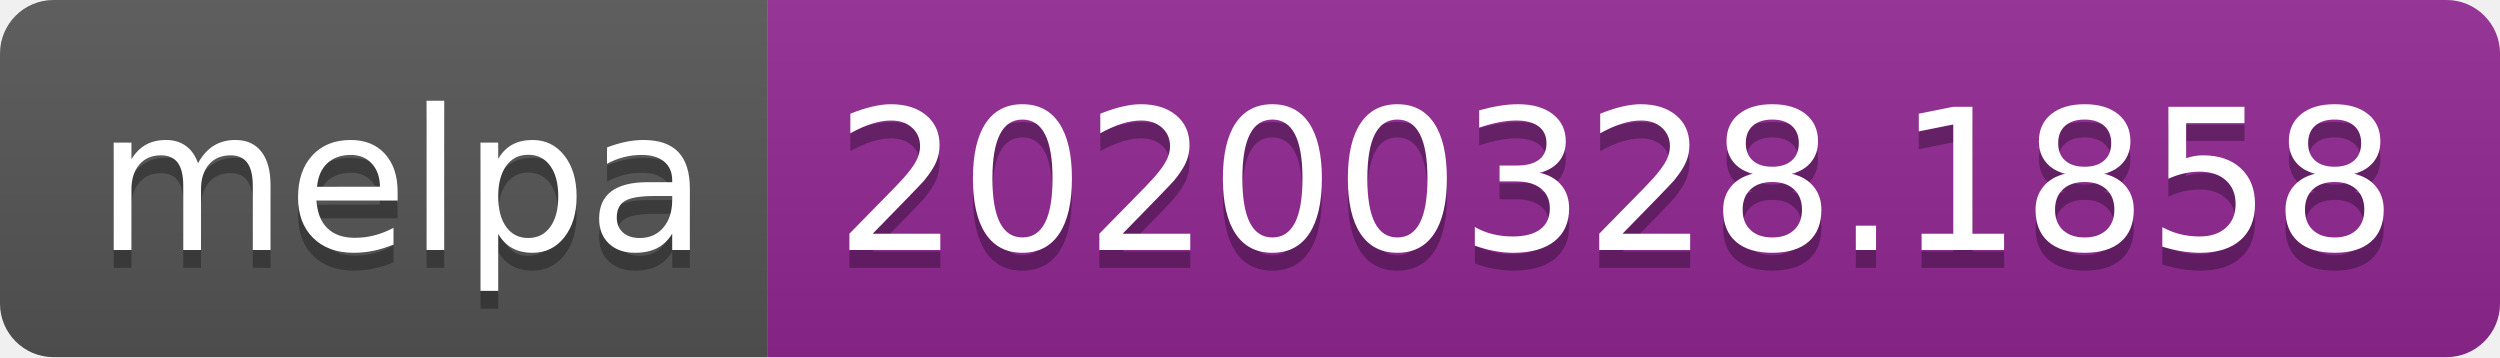
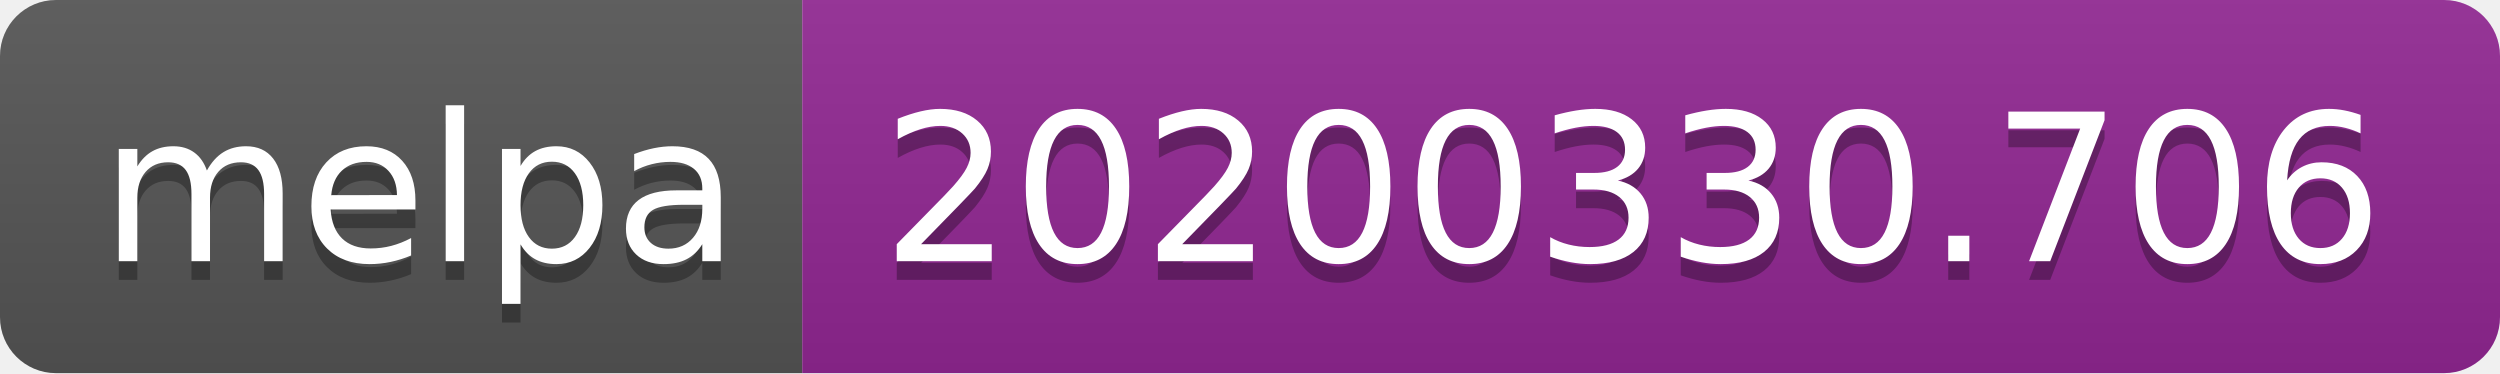
- <svg xmlns="http://www.w3.org/2000/svg" width="140" height="20">
+ <svg xmlns="http://www.w3.org/2000/svg" width="134" height="20">
  <linearGradient id="b" x2="0" y2="100%">
    <stop offset="0" stop-color="#bbb" stop-opacity=".1" />
    <stop offset="1" stop-opacity=".1" />
  </linearGradient>
  <clipPath id="a">
-     <rect width="140" height="20" rx="3" fill="#fff" />
+     <rect width="134" height="20" rx="3" fill="#fff" />
  </clipPath>
  <g clip-path="url(#a)">
    <path fill="#555" d="M0 0h43v20H0z" />
-     <path fill="#922793" d="M43 0h97v20H43z" />
-     <path fill="url(#b)" d="M0 0h140v20H0z" />
+     <path fill="#922793" d="M43 0h91v20H43z" />
+     <path fill="url(#b)" d="M0 0h134v20H0z" />
  </g>
  <g fill="#fff" text-anchor="middle" font-family="DejaVu Sans,Verdana,Geneva,sans-serif" font-size="110">
    <text x="225" y="150" fill="#010101" fill-opacity=".3" transform="scale(.1)" textLength="330">melpa</text>
    <text x="225" y="140" transform="scale(.1)" textLength="330">melpa</text>
-     <text x="905" y="150" fill="#010101" fill-opacity=".3" transform="scale(.1)" textLength="870">20200328.1858</text>
-     <text x="905" y="140" transform="scale(.1)" textLength="870">20200328.1858</text>
+     <text x="875" y="150" fill="#010101" fill-opacity=".3" transform="scale(.1)" textLength="810">20200330.706</text>
+     <text x="875" y="140" transform="scale(.1)" textLength="810">20200330.706</text>
  </g>
</svg>
